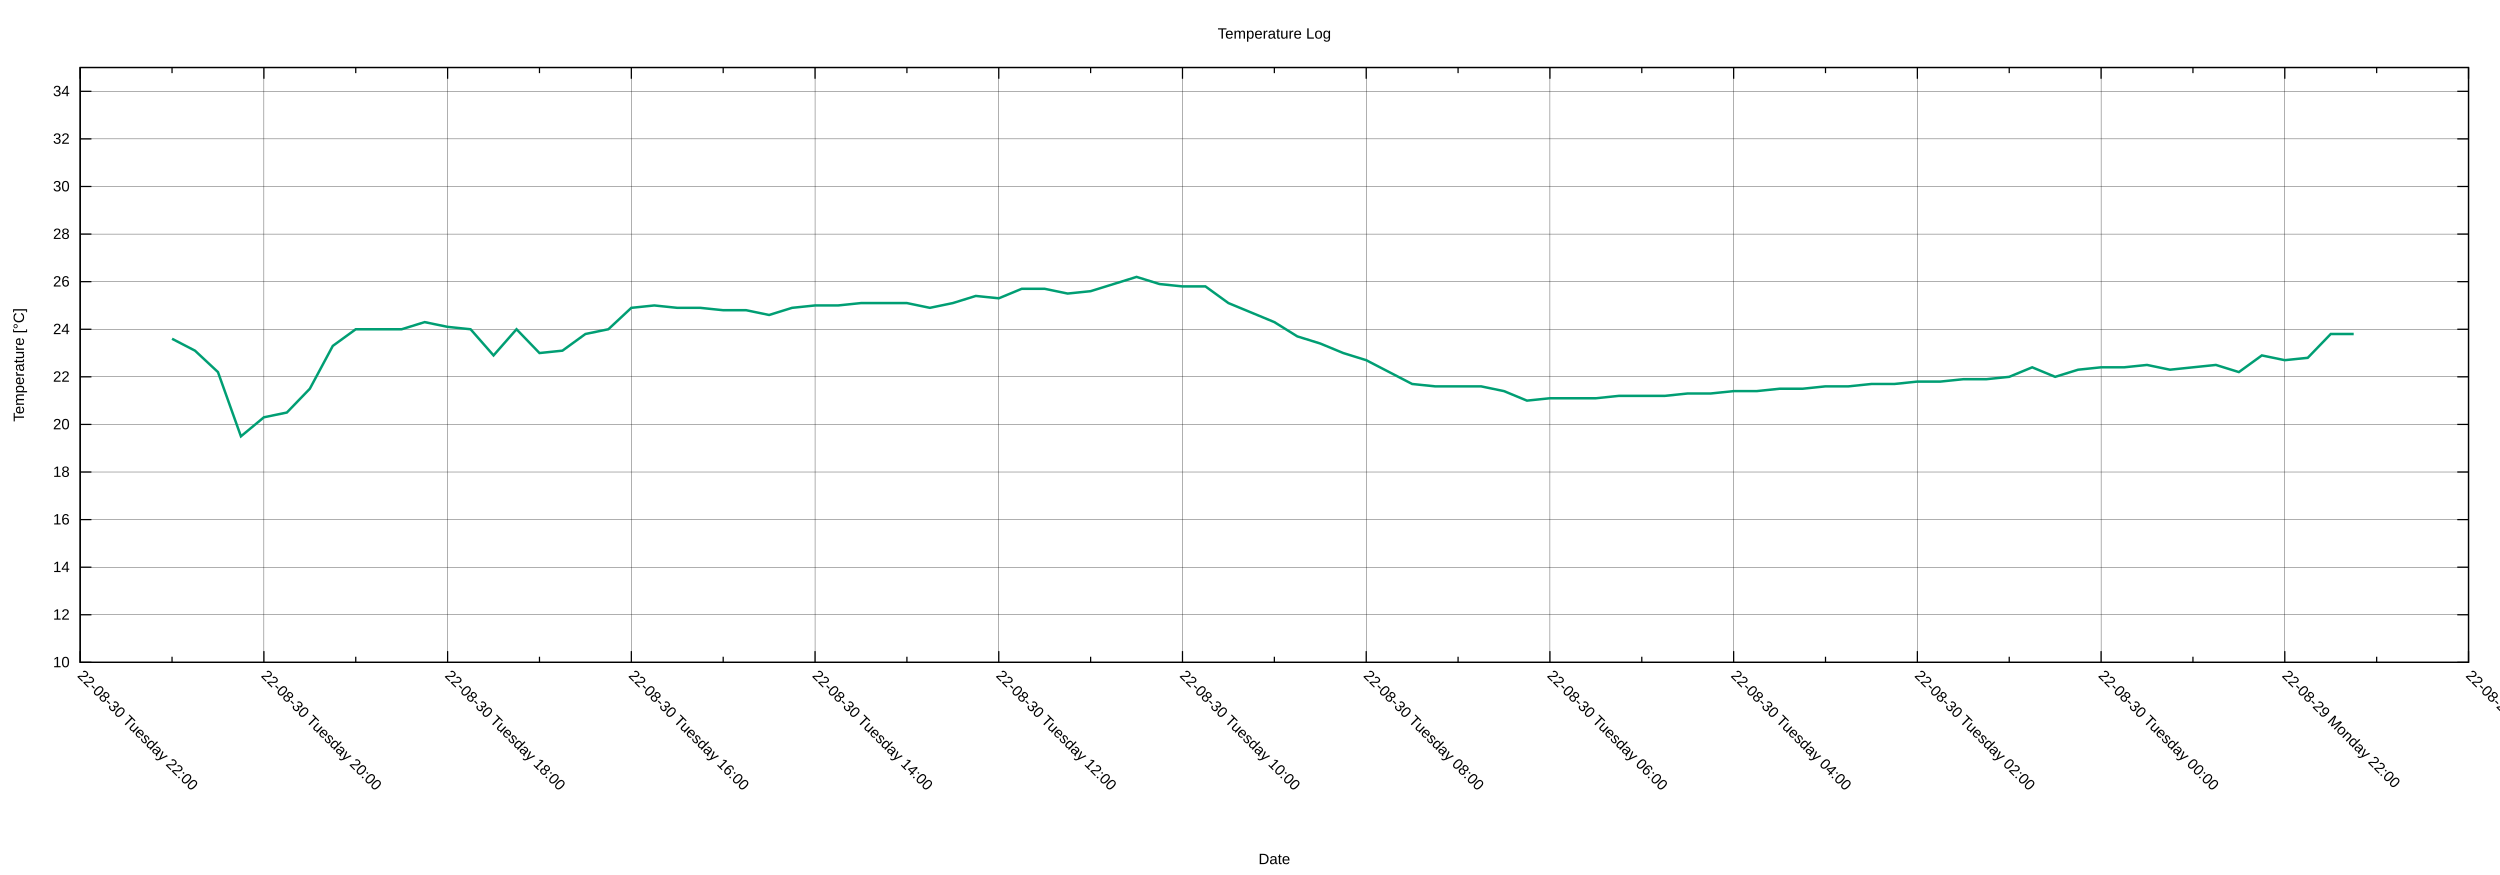
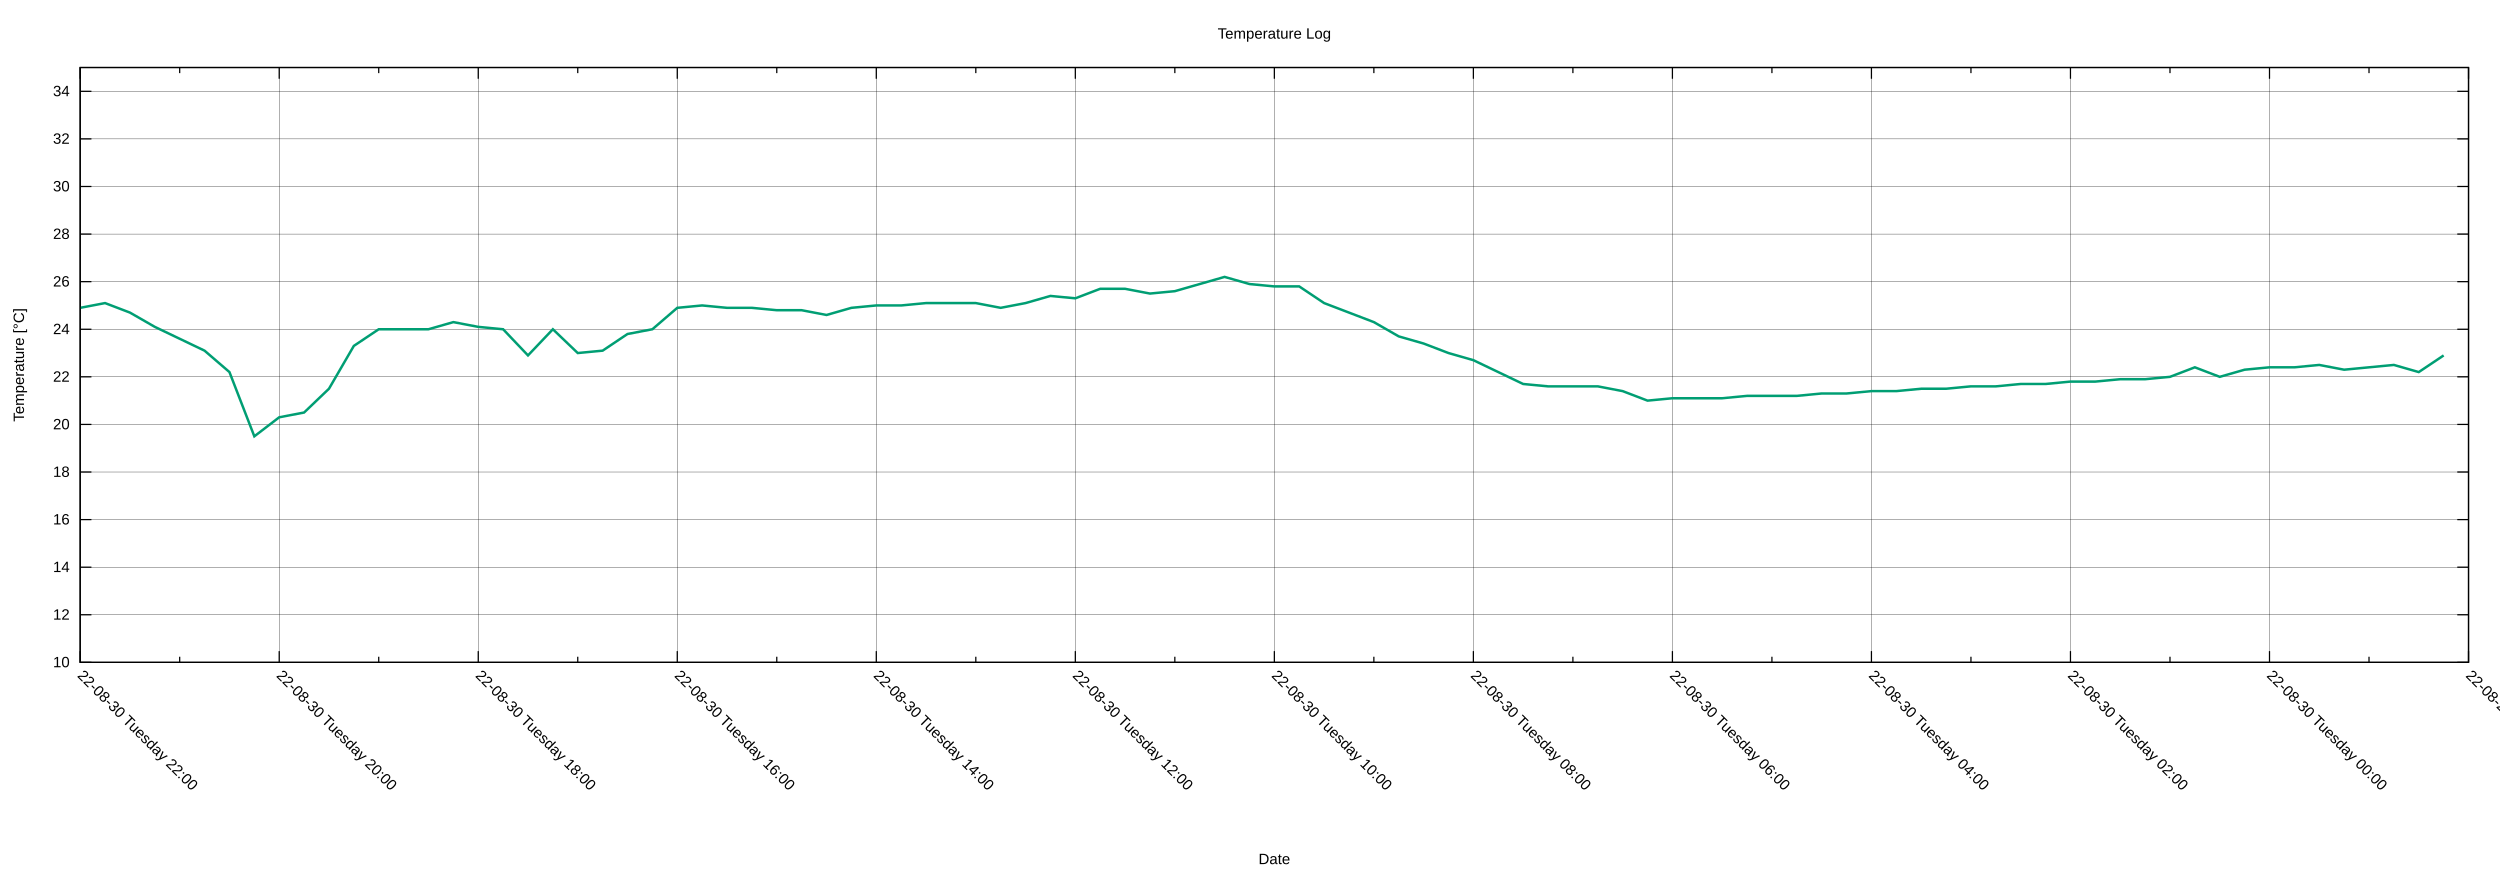
<svg xmlns="http://www.w3.org/2000/svg" xmlns:xlink="http://www.w3.org/1999/xlink" width="2000" height="700" viewBox="0 0 2000 700">
  <g id="gnuplot_canvas">
    <rect x="0" y="0" width="2000" height="700" fill="none" />
    <defs>
      <circle id="gpDot" r="0.5" stroke-width="0.5" stroke="currentColor" />
      <path id="gpPt0" stroke-width="0.222" stroke="currentColor" d="M-1,0 h2 M0,-1 v2" />
      <path id="gpPt1" stroke-width="0.222" stroke="currentColor" d="M-1,-1 L1,1 M1,-1 L-1,1" />
      <path id="gpPt2" stroke-width="0.222" stroke="currentColor" d="M-1,0 L1,0 M0,-1 L0,1 M-1,-1 L1,1 M-1,1 L1,-1" />
      <rect id="gpPt3" stroke-width="0.222" stroke="currentColor" x="-1" y="-1" width="2" height="2" />
      <rect id="gpPt4" stroke-width="0.222" stroke="currentColor" fill="currentColor" x="-1" y="-1" width="2" height="2" />
      <circle id="gpPt5" stroke-width="0.222" stroke="currentColor" cx="0" cy="0" r="1" />
      <use xlink:href="#gpPt5" id="gpPt6" fill="currentColor" stroke="none" />
      <path id="gpPt7" stroke-width="0.222" stroke="currentColor" d="M0,-1.33 L-1.33,0.67 L1.33,0.67 z" />
      <use xlink:href="#gpPt7" id="gpPt8" fill="currentColor" stroke="none" />
      <use xlink:href="#gpPt7" id="gpPt9" stroke="currentColor" transform="rotate(180)" />
      <use xlink:href="#gpPt9" id="gpPt10" fill="currentColor" stroke="none" />
      <use xlink:href="#gpPt3" id="gpPt11" stroke="currentColor" transform="rotate(45)" />
      <use xlink:href="#gpPt11" id="gpPt12" fill="currentColor" stroke="none" />
      <path id="gpPt13" stroke-width="0.222" stroke="currentColor" d="M0,1.330 L1.265,0.411 L0.782,-1.067 L-0.782,-1.076 L-1.265,0.411 z" />
      <use xlink:href="#gpPt13" id="gpPt14" fill="currentColor" stroke="none" />
      <filter id="textbox" filterUnits="objectBoundingBox" x="0" y="0" height="1" width="1">
        <feFlood flood-color="white" flood-opacity="1" result="bgnd" />
        <feComposite in="SourceGraphic" in2="bgnd" operator="atop" />
      </filter>
      <filter id="greybox" filterUnits="objectBoundingBox" x="0" y="0" height="1" width="1">
        <feFlood flood-color="lightgrey" flood-opacity="1" result="grey" />
        <feComposite in="SourceGraphic" in2="grey" operator="atop" />
      </filter>
    </defs>
    <g fill="none" color="white" stroke="currentColor" stroke-width="1.00" stroke-linecap="butt" stroke-linejoin="miter">
</g>
    <g fill="none" color="black" stroke="currentColor" stroke-width="1.00" stroke-linecap="butt" stroke-linejoin="miter">
</g>
    <g fill="none" color="black" stroke="black" stroke-width="0.25" stroke-linecap="butt" stroke-linejoin="miter">
</g>
    <g fill="none" color="black" stroke="currentColor" stroke-width="0.25" stroke-linecap="butt" stroke-linejoin="miter">
      <path stroke="black" class="gridline" d="M64.14,529.89 L1974.82,529.89  " />
    </g>
    <g fill="none" color="black" stroke="black" stroke-width="1.00" stroke-linecap="butt" stroke-linejoin="miter">
</g>
    <g fill="none" color="black" stroke="currentColor" stroke-width="1.00" stroke-linecap="butt" stroke-linejoin="miter">
      <path stroke="black" d="M64.14,529.89 L73.14,529.89 M1974.82,529.89 L1965.82,529.89  " />
      <g transform="translate(55.75,533.79)" stroke="none" fill="black" font-family="Arial" font-size="12.00" text-anchor="end">
        <text>
          <tspan font-family="Arial"> 10</tspan>
        </text>
      </g>
    </g>
    <g fill="none" color="black" stroke="currentColor" stroke-width="1.00" stroke-linecap="butt" stroke-linejoin="miter">
</g>
    <g fill="none" color="black" stroke="black" stroke-width="0.25" stroke-linecap="butt" stroke-linejoin="miter">
</g>
    <g fill="none" color="black" stroke="currentColor" stroke-width="0.25" stroke-linecap="butt" stroke-linejoin="miter">
      <path stroke="black" class="gridline" d="M64.14,491.82 L1974.82,491.82  " />
    </g>
    <g fill="none" color="black" stroke="black" stroke-width="1.00" stroke-linecap="butt" stroke-linejoin="miter">
</g>
    <g fill="none" color="black" stroke="currentColor" stroke-width="1.00" stroke-linecap="butt" stroke-linejoin="miter">
      <path stroke="black" d="M64.14,491.82 L73.14,491.82 M1974.82,491.82 L1965.82,491.82  " />
      <g transform="translate(55.75,495.72)" stroke="none" fill="black" font-family="Arial" font-size="12.00" text-anchor="end">
        <text>
          <tspan font-family="Arial"> 12</tspan>
        </text>
      </g>
    </g>
    <g fill="none" color="black" stroke="currentColor" stroke-width="1.00" stroke-linecap="butt" stroke-linejoin="miter">
</g>
    <g fill="none" color="black" stroke="black" stroke-width="0.25" stroke-linecap="butt" stroke-linejoin="miter">
</g>
    <g fill="none" color="black" stroke="currentColor" stroke-width="0.25" stroke-linecap="butt" stroke-linejoin="miter">
      <path stroke="black" class="gridline" d="M64.14,453.75 L1974.82,453.75  " />
    </g>
    <g fill="none" color="black" stroke="black" stroke-width="1.00" stroke-linecap="butt" stroke-linejoin="miter">
</g>
    <g fill="none" color="black" stroke="currentColor" stroke-width="1.00" stroke-linecap="butt" stroke-linejoin="miter">
      <path stroke="black" d="M64.14,453.75 L73.14,453.75 M1974.82,453.75 L1965.82,453.75  " />
      <g transform="translate(55.75,457.65)" stroke="none" fill="black" font-family="Arial" font-size="12.00" text-anchor="end">
        <text>
          <tspan font-family="Arial"> 14</tspan>
        </text>
      </g>
    </g>
    <g fill="none" color="black" stroke="currentColor" stroke-width="1.00" stroke-linecap="butt" stroke-linejoin="miter">
</g>
    <g fill="none" color="black" stroke="black" stroke-width="0.25" stroke-linecap="butt" stroke-linejoin="miter">
</g>
    <g fill="none" color="black" stroke="currentColor" stroke-width="0.25" stroke-linecap="butt" stroke-linejoin="miter">
      <path stroke="black" class="gridline" d="M64.14,415.68 L1974.82,415.68  " />
    </g>
    <g fill="none" color="black" stroke="black" stroke-width="1.00" stroke-linecap="butt" stroke-linejoin="miter">
</g>
    <g fill="none" color="black" stroke="currentColor" stroke-width="1.00" stroke-linecap="butt" stroke-linejoin="miter">
      <path stroke="black" d="M64.14,415.68 L73.14,415.68 M1974.82,415.68 L1965.82,415.68  " />
      <g transform="translate(55.75,419.58)" stroke="none" fill="black" font-family="Arial" font-size="12.00" text-anchor="end">
        <text>
          <tspan font-family="Arial"> 16</tspan>
        </text>
      </g>
    </g>
    <g fill="none" color="black" stroke="currentColor" stroke-width="1.00" stroke-linecap="butt" stroke-linejoin="miter">
</g>
    <g fill="none" color="black" stroke="black" stroke-width="0.25" stroke-linecap="butt" stroke-linejoin="miter">
</g>
    <g fill="none" color="black" stroke="currentColor" stroke-width="0.25" stroke-linecap="butt" stroke-linejoin="miter">
      <path stroke="black" class="gridline" d="M64.14,377.61 L1974.82,377.61  " />
    </g>
    <g fill="none" color="black" stroke="black" stroke-width="1.00" stroke-linecap="butt" stroke-linejoin="miter">
</g>
    <g fill="none" color="black" stroke="currentColor" stroke-width="1.00" stroke-linecap="butt" stroke-linejoin="miter">
      <path stroke="black" d="M64.14,377.61 L73.14,377.61 M1974.82,377.61 L1965.82,377.61  " />
      <g transform="translate(55.75,381.51)" stroke="none" fill="black" font-family="Arial" font-size="12.00" text-anchor="end">
        <text>
          <tspan font-family="Arial"> 18</tspan>
        </text>
      </g>
    </g>
    <g fill="none" color="black" stroke="currentColor" stroke-width="1.00" stroke-linecap="butt" stroke-linejoin="miter">
</g>
    <g fill="none" color="black" stroke="black" stroke-width="0.25" stroke-linecap="butt" stroke-linejoin="miter">
</g>
    <g fill="none" color="black" stroke="currentColor" stroke-width="0.25" stroke-linecap="butt" stroke-linejoin="miter">
      <path stroke="black" class="gridline" d="M64.14,339.54 L1974.82,339.54  " />
    </g>
    <g fill="none" color="black" stroke="black" stroke-width="1.00" stroke-linecap="butt" stroke-linejoin="miter">
</g>
    <g fill="none" color="black" stroke="currentColor" stroke-width="1.00" stroke-linecap="butt" stroke-linejoin="miter">
      <path stroke="black" d="M64.14,339.54 L73.14,339.54 M1974.82,339.54 L1965.82,339.54  " />
      <g transform="translate(55.75,343.44)" stroke="none" fill="black" font-family="Arial" font-size="12.00" text-anchor="end">
        <text>
          <tspan font-family="Arial"> 20</tspan>
        </text>
      </g>
    </g>
    <g fill="none" color="black" stroke="currentColor" stroke-width="1.00" stroke-linecap="butt" stroke-linejoin="miter">
</g>
    <g fill="none" color="black" stroke="black" stroke-width="0.25" stroke-linecap="butt" stroke-linejoin="miter">
</g>
    <g fill="none" color="black" stroke="currentColor" stroke-width="0.25" stroke-linecap="butt" stroke-linejoin="miter">
      <path stroke="black" class="gridline" d="M64.14,301.47 L1974.82,301.47  " />
    </g>
    <g fill="none" color="black" stroke="black" stroke-width="1.00" stroke-linecap="butt" stroke-linejoin="miter">
</g>
    <g fill="none" color="black" stroke="currentColor" stroke-width="1.00" stroke-linecap="butt" stroke-linejoin="miter">
      <path stroke="black" d="M64.14,301.47 L73.14,301.47 M1974.82,301.47 L1965.82,301.47  " />
      <g transform="translate(55.75,305.37)" stroke="none" fill="black" font-family="Arial" font-size="12.00" text-anchor="end">
        <text>
          <tspan font-family="Arial"> 22</tspan>
        </text>
      </g>
    </g>
    <g fill="none" color="black" stroke="currentColor" stroke-width="1.00" stroke-linecap="butt" stroke-linejoin="miter">
</g>
    <g fill="none" color="black" stroke="black" stroke-width="0.25" stroke-linecap="butt" stroke-linejoin="miter">
</g>
    <g fill="none" color="black" stroke="currentColor" stroke-width="0.25" stroke-linecap="butt" stroke-linejoin="miter">
      <path stroke="black" class="gridline" d="M64.14,263.40 L1974.82,263.40  " />
    </g>
    <g fill="none" color="black" stroke="black" stroke-width="1.00" stroke-linecap="butt" stroke-linejoin="miter">
</g>
    <g fill="none" color="black" stroke="currentColor" stroke-width="1.00" stroke-linecap="butt" stroke-linejoin="miter">
      <path stroke="black" d="M64.14,263.40 L73.14,263.40 M1974.82,263.40 L1965.82,263.40  " />
      <g transform="translate(55.75,267.30)" stroke="none" fill="black" font-family="Arial" font-size="12.00" text-anchor="end">
        <text>
          <tspan font-family="Arial"> 24</tspan>
        </text>
      </g>
    </g>
    <g fill="none" color="black" stroke="currentColor" stroke-width="1.00" stroke-linecap="butt" stroke-linejoin="miter">
</g>
    <g fill="none" color="black" stroke="black" stroke-width="0.25" stroke-linecap="butt" stroke-linejoin="miter">
</g>
    <g fill="none" color="black" stroke="currentColor" stroke-width="0.25" stroke-linecap="butt" stroke-linejoin="miter">
      <path stroke="black" class="gridline" d="M64.14,225.33 L1974.82,225.33  " />
    </g>
    <g fill="none" color="black" stroke="black" stroke-width="1.00" stroke-linecap="butt" stroke-linejoin="miter">
</g>
    <g fill="none" color="black" stroke="currentColor" stroke-width="1.00" stroke-linecap="butt" stroke-linejoin="miter">
      <path stroke="black" d="M64.14,225.33 L73.14,225.33 M1974.82,225.33 L1965.82,225.33  " />
      <g transform="translate(55.75,229.23)" stroke="none" fill="black" font-family="Arial" font-size="12.00" text-anchor="end">
        <text>
          <tspan font-family="Arial"> 26</tspan>
        </text>
      </g>
    </g>
    <g fill="none" color="black" stroke="currentColor" stroke-width="1.00" stroke-linecap="butt" stroke-linejoin="miter">
</g>
    <g fill="none" color="black" stroke="black" stroke-width="0.25" stroke-linecap="butt" stroke-linejoin="miter">
</g>
    <g fill="none" color="black" stroke="currentColor" stroke-width="0.25" stroke-linecap="butt" stroke-linejoin="miter">
      <path stroke="black" class="gridline" d="M64.14,187.26 L1974.82,187.26  " />
    </g>
    <g fill="none" color="black" stroke="black" stroke-width="1.00" stroke-linecap="butt" stroke-linejoin="miter">
</g>
    <g fill="none" color="black" stroke="currentColor" stroke-width="1.00" stroke-linecap="butt" stroke-linejoin="miter">
      <path stroke="black" d="M64.14,187.26 L73.14,187.26 M1974.82,187.26 L1965.82,187.26  " />
      <g transform="translate(55.75,191.16)" stroke="none" fill="black" font-family="Arial" font-size="12.00" text-anchor="end">
        <text>
          <tspan font-family="Arial"> 28</tspan>
        </text>
      </g>
    </g>
    <g fill="none" color="black" stroke="currentColor" stroke-width="1.00" stroke-linecap="butt" stroke-linejoin="miter">
</g>
    <g fill="none" color="black" stroke="black" stroke-width="0.25" stroke-linecap="butt" stroke-linejoin="miter">
</g>
    <g fill="none" color="black" stroke="currentColor" stroke-width="0.25" stroke-linecap="butt" stroke-linejoin="miter">
      <path stroke="black" class="gridline" d="M64.14,149.19 L1974.82,149.19  " />
    </g>
    <g fill="none" color="black" stroke="black" stroke-width="1.00" stroke-linecap="butt" stroke-linejoin="miter">
</g>
    <g fill="none" color="black" stroke="currentColor" stroke-width="1.00" stroke-linecap="butt" stroke-linejoin="miter">
      <path stroke="black" d="M64.14,149.19 L73.14,149.19 M1974.82,149.19 L1965.82,149.19  " />
      <g transform="translate(55.75,153.09)" stroke="none" fill="black" font-family="Arial" font-size="12.00" text-anchor="end">
        <text>
          <tspan font-family="Arial"> 30</tspan>
        </text>
      </g>
    </g>
    <g fill="none" color="black" stroke="currentColor" stroke-width="1.00" stroke-linecap="butt" stroke-linejoin="miter">
</g>
    <g fill="none" color="black" stroke="black" stroke-width="0.25" stroke-linecap="butt" stroke-linejoin="miter">
</g>
    <g fill="none" color="black" stroke="currentColor" stroke-width="0.25" stroke-linecap="butt" stroke-linejoin="miter">
      <path stroke="black" class="gridline" d="M64.14,111.12 L1974.82,111.12  " />
    </g>
    <g fill="none" color="black" stroke="black" stroke-width="1.00" stroke-linecap="butt" stroke-linejoin="miter">
</g>
    <g fill="none" color="black" stroke="currentColor" stroke-width="1.00" stroke-linecap="butt" stroke-linejoin="miter">
      <path stroke="black" d="M64.14,111.12 L73.14,111.12 M1974.82,111.12 L1965.82,111.12  " />
      <g transform="translate(55.75,115.02)" stroke="none" fill="black" font-family="Arial" font-size="12.00" text-anchor="end">
        <text>
          <tspan font-family="Arial"> 32</tspan>
        </text>
      </g>
    </g>
    <g fill="none" color="black" stroke="currentColor" stroke-width="1.00" stroke-linecap="butt" stroke-linejoin="miter">
</g>
    <g fill="none" color="black" stroke="black" stroke-width="0.25" stroke-linecap="butt" stroke-linejoin="miter">
</g>
    <g fill="none" color="black" stroke="currentColor" stroke-width="0.25" stroke-linecap="butt" stroke-linejoin="miter">
      <path stroke="black" class="gridline" d="M64.14,73.05 L1974.82,73.05  " />
    </g>
    <g fill="none" color="black" stroke="black" stroke-width="1.00" stroke-linecap="butt" stroke-linejoin="miter">
</g>
    <g fill="none" color="black" stroke="currentColor" stroke-width="1.00" stroke-linecap="butt" stroke-linejoin="miter">
      <path stroke="black" d="M64.14,73.05 L73.14,73.05 M1974.82,73.05 L1965.82,73.05  " />
      <g transform="translate(55.75,76.95)" stroke="none" fill="black" font-family="Arial" font-size="12.00" text-anchor="end">
        <text>
          <tspan font-family="Arial"> 34</tspan>
        </text>
      </g>
    </g>
    <g fill="none" color="black" stroke="currentColor" stroke-width="1.00" stroke-linecap="butt" stroke-linejoin="miter">
</g>
    <g fill="none" color="black" stroke="black" stroke-width="0.25" stroke-linecap="butt" stroke-linejoin="miter">
</g>
    <g fill="none" color="black" stroke="currentColor" stroke-width="0.25" stroke-linecap="butt" stroke-linejoin="miter">
      <path stroke="black" class="gridline" d="M1974.82,529.89 L1974.82,54.01  " />
    </g>
    <g fill="none" color="black" stroke="black" stroke-width="1.00" stroke-linecap="butt" stroke-linejoin="miter">
</g>
    <g fill="none" color="black" stroke="currentColor" stroke-width="1.00" stroke-linecap="butt" stroke-linejoin="miter">
      <path stroke="black" d="M1974.82,529.89 L1974.82,520.89 M1974.82,54.01 L1974.82,63.01  " />
      <g transform="translate(1972.06,541.04) rotate(45)" stroke="none" fill="black" font-family="Arial" font-size="12.00" text-anchor="start">
        <text>
-           <tspan font-family="Arial">22-08-29 Monday 20:00</tspan>
-         </text>
-       </g>
-     </g>
-     <g fill="none" color="black" stroke="currentColor" stroke-width="1.00" stroke-linecap="butt" stroke-linejoin="miter">
-       <path stroke="black" d="M1901.33,529.89 L1901.33,525.39 M1901.33,54.01 L1901.33,58.51  " />
-     </g>
-     <g fill="none" color="black" stroke="black" stroke-width="0.25" stroke-linecap="butt" stroke-linejoin="miter">
- </g>
-     <g fill="none" color="black" stroke="currentColor" stroke-width="0.25" stroke-linecap="butt" stroke-linejoin="miter">
-       <path stroke="black" class="gridline" d="M1827.84,529.89 L1827.84,54.01  " />
-     </g>
-     <g fill="none" color="black" stroke="black" stroke-width="1.00" stroke-linecap="butt" stroke-linejoin="miter">
- </g>
-     <g fill="none" color="black" stroke="currentColor" stroke-width="1.00" stroke-linecap="butt" stroke-linejoin="miter">
-       <path stroke="black" d="M1827.84,529.89 L1827.84,520.89 M1827.84,54.01 L1827.84,63.01  " />
-       <g transform="translate(1825.08,541.04) rotate(45)" stroke="none" fill="black" font-family="Arial" font-size="12.00" text-anchor="start">
-         <text>
          <tspan font-family="Arial">22-08-29 Monday 22:00</tspan>
        </text>
      </g>
    </g>
    <g fill="none" color="black" stroke="currentColor" stroke-width="1.00" stroke-linecap="butt" stroke-linejoin="miter">
-       <path stroke="black" d="M1754.36,529.89 L1754.36,525.39 M1754.36,54.01 L1754.36,58.51  " />
-     </g>
-     <g fill="none" color="black" stroke="black" stroke-width="0.25" stroke-linecap="butt" stroke-linejoin="miter">
- </g>
-     <g fill="none" color="black" stroke="currentColor" stroke-width="0.25" stroke-linecap="butt" stroke-linejoin="miter">
-       <path stroke="black" class="gridline" d="M1680.87,529.89 L1680.87,54.01  " />
-     </g>
-     <g fill="none" color="black" stroke="black" stroke-width="1.00" stroke-linecap="butt" stroke-linejoin="miter">
- </g>
-     <g fill="none" color="black" stroke="currentColor" stroke-width="1.00" stroke-linecap="butt" stroke-linejoin="miter">
-       <path stroke="black" d="M1680.87,529.89 L1680.87,520.89 M1680.87,54.01 L1680.87,63.01  " />
-       <g transform="translate(1678.11,541.04) rotate(45)" stroke="none" fill="black" font-family="Arial" font-size="12.00" text-anchor="start">
+       <path stroke="black" d="M1895.21,529.89 L1895.21,525.39 M1895.21,54.01 L1895.21,58.51  " />
+     </g>
+     <g fill="none" color="black" stroke="black" stroke-width="0.25" stroke-linecap="butt" stroke-linejoin="miter">
+ </g>
+     <g fill="none" color="black" stroke="currentColor" stroke-width="0.25" stroke-linecap="butt" stroke-linejoin="miter">
+       <path stroke="black" class="gridline" d="M1815.60,529.89 L1815.60,54.01  " />
+     </g>
+     <g fill="none" color="black" stroke="black" stroke-width="1.00" stroke-linecap="butt" stroke-linejoin="miter">
+ </g>
+     <g fill="none" color="black" stroke="currentColor" stroke-width="1.00" stroke-linecap="butt" stroke-linejoin="miter">
+       <path stroke="black" d="M1815.60,529.89 L1815.60,520.89 M1815.60,54.01 L1815.60,63.01  " />
+       <g transform="translate(1812.84,541.04) rotate(45)" stroke="none" fill="black" font-family="Arial" font-size="12.00" text-anchor="start">
        <text>
          <tspan font-family="Arial">22-08-30 Tuesday 00:00</tspan>
        </text>
      </g>
    </g>
    <g fill="none" color="black" stroke="currentColor" stroke-width="1.00" stroke-linecap="butt" stroke-linejoin="miter">
-       <path stroke="black" d="M1607.38,529.89 L1607.38,525.39 M1607.38,54.01 L1607.38,58.51  " />
-     </g>
-     <g fill="none" color="black" stroke="black" stroke-width="0.25" stroke-linecap="butt" stroke-linejoin="miter">
- </g>
-     <g fill="none" color="black" stroke="currentColor" stroke-width="0.25" stroke-linecap="butt" stroke-linejoin="miter">
-       <path stroke="black" class="gridline" d="M1533.89,529.89 L1533.89,54.01  " />
-     </g>
-     <g fill="none" color="black" stroke="black" stroke-width="1.00" stroke-linecap="butt" stroke-linejoin="miter">
- </g>
-     <g fill="none" color="black" stroke="currentColor" stroke-width="1.00" stroke-linecap="butt" stroke-linejoin="miter">
-       <path stroke="black" d="M1533.89,529.89 L1533.89,520.89 M1533.89,54.01 L1533.89,63.01  " />
-       <g transform="translate(1531.13,541.04) rotate(45)" stroke="none" fill="black" font-family="Arial" font-size="12.00" text-anchor="start">
+       <path stroke="black" d="M1735.99,529.89 L1735.99,525.39 M1735.99,54.01 L1735.99,58.51  " />
+     </g>
+     <g fill="none" color="black" stroke="black" stroke-width="0.25" stroke-linecap="butt" stroke-linejoin="miter">
+ </g>
+     <g fill="none" color="black" stroke="currentColor" stroke-width="0.25" stroke-linecap="butt" stroke-linejoin="miter">
+       <path stroke="black" class="gridline" d="M1656.37,529.89 L1656.37,54.01  " />
+     </g>
+     <g fill="none" color="black" stroke="black" stroke-width="1.00" stroke-linecap="butt" stroke-linejoin="miter">
+ </g>
+     <g fill="none" color="black" stroke="currentColor" stroke-width="1.00" stroke-linecap="butt" stroke-linejoin="miter">
+       <path stroke="black" d="M1656.37,529.89 L1656.37,520.89 M1656.37,54.01 L1656.37,63.01  " />
+       <g transform="translate(1653.61,541.04) rotate(45)" stroke="none" fill="black" font-family="Arial" font-size="12.00" text-anchor="start">
        <text>
          <tspan font-family="Arial">22-08-30 Tuesday 02:00</tspan>
        </text>
      </g>
    </g>
    <g fill="none" color="black" stroke="currentColor" stroke-width="1.00" stroke-linecap="butt" stroke-linejoin="miter">
-       <path stroke="black" d="M1460.41,529.89 L1460.41,525.39 M1460.41,54.01 L1460.41,58.51  " />
-     </g>
-     <g fill="none" color="black" stroke="black" stroke-width="0.25" stroke-linecap="butt" stroke-linejoin="miter">
- </g>
-     <g fill="none" color="black" stroke="currentColor" stroke-width="0.25" stroke-linecap="butt" stroke-linejoin="miter">
-       <path stroke="black" class="gridline" d="M1386.92,529.89 L1386.92,54.01  " />
-     </g>
-     <g fill="none" color="black" stroke="black" stroke-width="1.00" stroke-linecap="butt" stroke-linejoin="miter">
- </g>
-     <g fill="none" color="black" stroke="currentColor" stroke-width="1.00" stroke-linecap="butt" stroke-linejoin="miter">
-       <path stroke="black" d="M1386.92,529.89 L1386.92,520.89 M1386.92,54.01 L1386.92,63.01  " />
-       <g transform="translate(1384.16,541.04) rotate(45)" stroke="none" fill="black" font-family="Arial" font-size="12.00" text-anchor="start">
+       <path stroke="black" d="M1576.76,529.89 L1576.76,525.39 M1576.76,54.01 L1576.76,58.51  " />
+     </g>
+     <g fill="none" color="black" stroke="black" stroke-width="0.25" stroke-linecap="butt" stroke-linejoin="miter">
+ </g>
+     <g fill="none" color="black" stroke="currentColor" stroke-width="0.25" stroke-linecap="butt" stroke-linejoin="miter">
+       <path stroke="black" class="gridline" d="M1497.15,529.89 L1497.15,54.01  " />
+     </g>
+     <g fill="none" color="black" stroke="black" stroke-width="1.00" stroke-linecap="butt" stroke-linejoin="miter">
+ </g>
+     <g fill="none" color="black" stroke="currentColor" stroke-width="1.00" stroke-linecap="butt" stroke-linejoin="miter">
+       <path stroke="black" d="M1497.15,529.89 L1497.15,520.89 M1497.15,54.01 L1497.15,63.01  " />
+       <g transform="translate(1494.39,541.04) rotate(45)" stroke="none" fill="black" font-family="Arial" font-size="12.00" text-anchor="start">
        <text>
          <tspan font-family="Arial">22-08-30 Tuesday 04:00</tspan>
        </text>
      </g>
    </g>
    <g fill="none" color="black" stroke="currentColor" stroke-width="1.00" stroke-linecap="butt" stroke-linejoin="miter">
-       <path stroke="black" d="M1313.43,529.89 L1313.43,525.39 M1313.43,54.01 L1313.43,58.51  " />
-     </g>
-     <g fill="none" color="black" stroke="black" stroke-width="0.25" stroke-linecap="butt" stroke-linejoin="miter">
- </g>
-     <g fill="none" color="black" stroke="currentColor" stroke-width="0.25" stroke-linecap="butt" stroke-linejoin="miter">
-       <path stroke="black" class="gridline" d="M1239.94,529.89 L1239.94,54.01  " />
-     </g>
-     <g fill="none" color="black" stroke="black" stroke-width="1.00" stroke-linecap="butt" stroke-linejoin="miter">
- </g>
-     <g fill="none" color="black" stroke="currentColor" stroke-width="1.00" stroke-linecap="butt" stroke-linejoin="miter">
-       <path stroke="black" d="M1239.94,529.89 L1239.94,520.89 M1239.94,54.01 L1239.94,63.01  " />
-       <g transform="translate(1237.18,541.04) rotate(45)" stroke="none" fill="black" font-family="Arial" font-size="12.00" text-anchor="start">
+       <path stroke="black" d="M1417.54,529.89 L1417.54,525.39 M1417.54,54.01 L1417.54,58.51  " />
+     </g>
+     <g fill="none" color="black" stroke="black" stroke-width="0.25" stroke-linecap="butt" stroke-linejoin="miter">
+ </g>
+     <g fill="none" color="black" stroke="currentColor" stroke-width="0.25" stroke-linecap="butt" stroke-linejoin="miter">
+       <path stroke="black" class="gridline" d="M1337.93,529.89 L1337.93,54.01  " />
+     </g>
+     <g fill="none" color="black" stroke="black" stroke-width="1.00" stroke-linecap="butt" stroke-linejoin="miter">
+ </g>
+     <g fill="none" color="black" stroke="currentColor" stroke-width="1.00" stroke-linecap="butt" stroke-linejoin="miter">
+       <path stroke="black" d="M1337.93,529.89 L1337.93,520.89 M1337.93,54.01 L1337.93,63.01  " />
+       <g transform="translate(1335.17,541.04) rotate(45)" stroke="none" fill="black" font-family="Arial" font-size="12.00" text-anchor="start">
        <text>
          <tspan font-family="Arial">22-08-30 Tuesday 06:00</tspan>
        </text>
      </g>
    </g>
    <g fill="none" color="black" stroke="currentColor" stroke-width="1.00" stroke-linecap="butt" stroke-linejoin="miter">
-       <path stroke="black" d="M1166.46,529.89 L1166.46,525.39 M1166.46,54.01 L1166.46,58.51  " />
-     </g>
-     <g fill="none" color="black" stroke="black" stroke-width="0.25" stroke-linecap="butt" stroke-linejoin="miter">
- </g>
-     <g fill="none" color="black" stroke="currentColor" stroke-width="0.25" stroke-linecap="butt" stroke-linejoin="miter">
-       <path stroke="black" class="gridline" d="M1092.97,529.89 L1092.97,54.01  " />
-     </g>
-     <g fill="none" color="black" stroke="black" stroke-width="1.00" stroke-linecap="butt" stroke-linejoin="miter">
- </g>
-     <g fill="none" color="black" stroke="currentColor" stroke-width="1.00" stroke-linecap="butt" stroke-linejoin="miter">
-       <path stroke="black" d="M1092.97,529.89 L1092.97,520.89 M1092.97,54.01 L1092.97,63.01  " />
-       <g transform="translate(1090.21,541.04) rotate(45)" stroke="none" fill="black" font-family="Arial" font-size="12.00" text-anchor="start">
+       <path stroke="black" d="M1258.32,529.89 L1258.32,525.39 M1258.32,54.01 L1258.32,58.51  " />
+     </g>
+     <g fill="none" color="black" stroke="black" stroke-width="0.25" stroke-linecap="butt" stroke-linejoin="miter">
+ </g>
+     <g fill="none" color="black" stroke="currentColor" stroke-width="0.25" stroke-linecap="butt" stroke-linejoin="miter">
+       <path stroke="black" class="gridline" d="M1178.70,529.89 L1178.70,54.01  " />
+     </g>
+     <g fill="none" color="black" stroke="black" stroke-width="1.00" stroke-linecap="butt" stroke-linejoin="miter">
+ </g>
+     <g fill="none" color="black" stroke="currentColor" stroke-width="1.00" stroke-linecap="butt" stroke-linejoin="miter">
+       <path stroke="black" d="M1178.70,529.89 L1178.70,520.89 M1178.70,54.01 L1178.70,63.01  " />
+       <g transform="translate(1175.94,541.04) rotate(45)" stroke="none" fill="black" font-family="Arial" font-size="12.00" text-anchor="start">
        <text>
          <tspan font-family="Arial">22-08-30 Tuesday 08:00</tspan>
        </text>
      </g>
    </g>
    <g fill="none" color="black" stroke="currentColor" stroke-width="1.00" stroke-linecap="butt" stroke-linejoin="miter">
-       <path stroke="black" d="M1019.48,529.89 L1019.48,525.39 M1019.48,54.01 L1019.48,58.51  " />
-     </g>
-     <g fill="none" color="black" stroke="black" stroke-width="0.25" stroke-linecap="butt" stroke-linejoin="miter">
- </g>
-     <g fill="none" color="black" stroke="currentColor" stroke-width="0.25" stroke-linecap="butt" stroke-linejoin="miter">
-       <path stroke="black" class="gridline" d="M945.99,529.89 L945.99,54.01  " />
-     </g>
-     <g fill="none" color="black" stroke="black" stroke-width="1.00" stroke-linecap="butt" stroke-linejoin="miter">
- </g>
-     <g fill="none" color="black" stroke="currentColor" stroke-width="1.00" stroke-linecap="butt" stroke-linejoin="miter">
-       <path stroke="black" d="M945.99,529.89 L945.99,520.89 M945.99,54.01 L945.99,63.01  " />
-       <g transform="translate(943.23,541.04) rotate(45)" stroke="none" fill="black" font-family="Arial" font-size="12.00" text-anchor="start">
+       <path stroke="black" d="M1099.09,529.89 L1099.09,525.39 M1099.09,54.01 L1099.09,58.51  " />
+     </g>
+     <g fill="none" color="black" stroke="black" stroke-width="0.25" stroke-linecap="butt" stroke-linejoin="miter">
+ </g>
+     <g fill="none" color="black" stroke="currentColor" stroke-width="0.25" stroke-linecap="butt" stroke-linejoin="miter">
+       <path stroke="black" class="gridline" d="M1019.48,529.89 L1019.48,54.01  " />
+     </g>
+     <g fill="none" color="black" stroke="black" stroke-width="1.00" stroke-linecap="butt" stroke-linejoin="miter">
+ </g>
+     <g fill="none" color="black" stroke="currentColor" stroke-width="1.00" stroke-linecap="butt" stroke-linejoin="miter">
+       <path stroke="black" d="M1019.48,529.89 L1019.48,520.89 M1019.48,54.01 L1019.48,63.01  " />
+       <g transform="translate(1016.72,541.04) rotate(45)" stroke="none" fill="black" font-family="Arial" font-size="12.00" text-anchor="start">
        <text>
          <tspan font-family="Arial">22-08-30 Tuesday 10:00</tspan>
        </text>
      </g>
    </g>
    <g fill="none" color="black" stroke="currentColor" stroke-width="1.00" stroke-linecap="butt" stroke-linejoin="miter">
-       <path stroke="black" d="M872.50,529.89 L872.50,525.39 M872.50,54.01 L872.50,58.51  " />
-     </g>
-     <g fill="none" color="black" stroke="black" stroke-width="0.25" stroke-linecap="butt" stroke-linejoin="miter">
- </g>
-     <g fill="none" color="black" stroke="currentColor" stroke-width="0.25" stroke-linecap="butt" stroke-linejoin="miter">
-       <path stroke="black" class="gridline" d="M799.02,529.89 L799.02,54.01  " />
-     </g>
-     <g fill="none" color="black" stroke="black" stroke-width="1.00" stroke-linecap="butt" stroke-linejoin="miter">
- </g>
-     <g fill="none" color="black" stroke="currentColor" stroke-width="1.00" stroke-linecap="butt" stroke-linejoin="miter">
-       <path stroke="black" d="M799.02,529.89 L799.02,520.89 M799.02,54.01 L799.02,63.01  " />
-       <g transform="translate(796.26,541.04) rotate(45)" stroke="none" fill="black" font-family="Arial" font-size="12.00" text-anchor="start">
+       <path stroke="black" d="M939.87,529.89 L939.87,525.39 M939.87,54.01 L939.87,58.51  " />
+     </g>
+     <g fill="none" color="black" stroke="black" stroke-width="0.25" stroke-linecap="butt" stroke-linejoin="miter">
+ </g>
+     <g fill="none" color="black" stroke="currentColor" stroke-width="0.25" stroke-linecap="butt" stroke-linejoin="miter">
+       <path stroke="black" class="gridline" d="M860.26,529.89 L860.26,54.01  " />
+     </g>
+     <g fill="none" color="black" stroke="black" stroke-width="1.00" stroke-linecap="butt" stroke-linejoin="miter">
+ </g>
+     <g fill="none" color="black" stroke="currentColor" stroke-width="1.00" stroke-linecap="butt" stroke-linejoin="miter">
+       <path stroke="black" d="M860.26,529.89 L860.26,520.89 M860.26,54.01 L860.26,63.01  " />
+       <g transform="translate(857.50,541.04) rotate(45)" stroke="none" fill="black" font-family="Arial" font-size="12.00" text-anchor="start">
        <text>
          <tspan font-family="Arial">22-08-30 Tuesday 12:00</tspan>
        </text>
      </g>
    </g>
    <g fill="none" color="black" stroke="currentColor" stroke-width="1.00" stroke-linecap="butt" stroke-linejoin="miter">
-       <path stroke="black" d="M725.53,529.89 L725.53,525.39 M725.53,54.01 L725.53,58.51  " />
-     </g>
-     <g fill="none" color="black" stroke="black" stroke-width="0.25" stroke-linecap="butt" stroke-linejoin="miter">
- </g>
-     <g fill="none" color="black" stroke="currentColor" stroke-width="0.25" stroke-linecap="butt" stroke-linejoin="miter">
-       <path stroke="black" class="gridline" d="M652.04,529.89 L652.04,54.01  " />
-     </g>
-     <g fill="none" color="black" stroke="black" stroke-width="1.00" stroke-linecap="butt" stroke-linejoin="miter">
- </g>
-     <g fill="none" color="black" stroke="currentColor" stroke-width="1.00" stroke-linecap="butt" stroke-linejoin="miter">
-       <path stroke="black" d="M652.04,529.89 L652.04,520.89 M652.04,54.01 L652.04,63.01  " />
-       <g transform="translate(649.28,541.04) rotate(45)" stroke="none" fill="black" font-family="Arial" font-size="12.00" text-anchor="start">
+       <path stroke="black" d="M780.65,529.89 L780.65,525.39 M780.65,54.01 L780.65,58.51  " />
+     </g>
+     <g fill="none" color="black" stroke="black" stroke-width="0.25" stroke-linecap="butt" stroke-linejoin="miter">
+ </g>
+     <g fill="none" color="black" stroke="currentColor" stroke-width="0.25" stroke-linecap="butt" stroke-linejoin="miter">
+       <path stroke="black" class="gridline" d="M701.03,529.89 L701.03,54.01  " />
+     </g>
+     <g fill="none" color="black" stroke="black" stroke-width="1.00" stroke-linecap="butt" stroke-linejoin="miter">
+ </g>
+     <g fill="none" color="black" stroke="currentColor" stroke-width="1.00" stroke-linecap="butt" stroke-linejoin="miter">
+       <path stroke="black" d="M701.03,529.89 L701.03,520.89 M701.03,54.01 L701.03,63.01  " />
+       <g transform="translate(698.27,541.04) rotate(45)" stroke="none" fill="black" font-family="Arial" font-size="12.00" text-anchor="start">
        <text>
          <tspan font-family="Arial">22-08-30 Tuesday 14:00</tspan>
        </text>
      </g>
    </g>
    <g fill="none" color="black" stroke="currentColor" stroke-width="1.00" stroke-linecap="butt" stroke-linejoin="miter">
-       <path stroke="black" d="M578.55,529.89 L578.55,525.39 M578.55,54.01 L578.55,58.51  " />
-     </g>
-     <g fill="none" color="black" stroke="black" stroke-width="0.25" stroke-linecap="butt" stroke-linejoin="miter">
- </g>
-     <g fill="none" color="black" stroke="currentColor" stroke-width="0.25" stroke-linecap="butt" stroke-linejoin="miter">
-       <path stroke="black" class="gridline" d="M505.07,529.89 L505.07,54.01  " />
-     </g>
-     <g fill="none" color="black" stroke="black" stroke-width="1.00" stroke-linecap="butt" stroke-linejoin="miter">
- </g>
-     <g fill="none" color="black" stroke="currentColor" stroke-width="1.00" stroke-linecap="butt" stroke-linejoin="miter">
-       <path stroke="black" d="M505.07,529.89 L505.07,520.89 M505.07,54.01 L505.07,63.01  " />
-       <g transform="translate(502.31,541.04) rotate(45)" stroke="none" fill="black" font-family="Arial" font-size="12.00" text-anchor="start">
+       <path stroke="black" d="M621.42,529.89 L621.42,525.39 M621.42,54.01 L621.42,58.51  " />
+     </g>
+     <g fill="none" color="black" stroke="black" stroke-width="0.25" stroke-linecap="butt" stroke-linejoin="miter">
+ </g>
+     <g fill="none" color="black" stroke="currentColor" stroke-width="0.25" stroke-linecap="butt" stroke-linejoin="miter">
+       <path stroke="black" class="gridline" d="M541.81,529.89 L541.81,54.01  " />
+     </g>
+     <g fill="none" color="black" stroke="black" stroke-width="1.00" stroke-linecap="butt" stroke-linejoin="miter">
+ </g>
+     <g fill="none" color="black" stroke="currentColor" stroke-width="1.00" stroke-linecap="butt" stroke-linejoin="miter">
+       <path stroke="black" d="M541.81,529.89 L541.81,520.89 M541.81,54.01 L541.81,63.01  " />
+       <g transform="translate(539.05,541.04) rotate(45)" stroke="none" fill="black" font-family="Arial" font-size="12.00" text-anchor="start">
        <text>
          <tspan font-family="Arial">22-08-30 Tuesday 16:00</tspan>
        </text>
      </g>
    </g>
    <g fill="none" color="black" stroke="currentColor" stroke-width="1.00" stroke-linecap="butt" stroke-linejoin="miter">
-       <path stroke="black" d="M431.58,529.89 L431.58,525.39 M431.58,54.01 L431.58,58.51  " />
-     </g>
-     <g fill="none" color="black" stroke="black" stroke-width="0.25" stroke-linecap="butt" stroke-linejoin="miter">
- </g>
-     <g fill="none" color="black" stroke="currentColor" stroke-width="0.25" stroke-linecap="butt" stroke-linejoin="miter">
-       <path stroke="black" class="gridline" d="M358.09,529.89 L358.09,54.01  " />
-     </g>
-     <g fill="none" color="black" stroke="black" stroke-width="1.00" stroke-linecap="butt" stroke-linejoin="miter">
- </g>
-     <g fill="none" color="black" stroke="currentColor" stroke-width="1.00" stroke-linecap="butt" stroke-linejoin="miter">
-       <path stroke="black" d="M358.09,529.89 L358.09,520.89 M358.09,54.01 L358.09,63.01  " />
-       <g transform="translate(355.33,541.04) rotate(45)" stroke="none" fill="black" font-family="Arial" font-size="12.00" text-anchor="start">
+       <path stroke="black" d="M462.20,529.89 L462.20,525.39 M462.20,54.01 L462.20,58.51  " />
+     </g>
+     <g fill="none" color="black" stroke="black" stroke-width="0.25" stroke-linecap="butt" stroke-linejoin="miter">
+ </g>
+     <g fill="none" color="black" stroke="currentColor" stroke-width="0.25" stroke-linecap="butt" stroke-linejoin="miter">
+       <path stroke="black" class="gridline" d="M382.59,529.89 L382.59,54.01  " />
+     </g>
+     <g fill="none" color="black" stroke="black" stroke-width="1.00" stroke-linecap="butt" stroke-linejoin="miter">
+ </g>
+     <g fill="none" color="black" stroke="currentColor" stroke-width="1.00" stroke-linecap="butt" stroke-linejoin="miter">
+       <path stroke="black" d="M382.59,529.89 L382.59,520.89 M382.59,54.01 L382.59,63.01  " />
+       <g transform="translate(379.83,541.04) rotate(45)" stroke="none" fill="black" font-family="Arial" font-size="12.00" text-anchor="start">
        <text>
          <tspan font-family="Arial">22-08-30 Tuesday 18:00</tspan>
        </text>
      </g>
    </g>
    <g fill="none" color="black" stroke="currentColor" stroke-width="1.00" stroke-linecap="butt" stroke-linejoin="miter">
-       <path stroke="black" d="M284.60,529.89 L284.60,525.39 M284.60,54.01 L284.60,58.51  " />
-     </g>
-     <g fill="none" color="black" stroke="black" stroke-width="0.25" stroke-linecap="butt" stroke-linejoin="miter">
- </g>
-     <g fill="none" color="black" stroke="currentColor" stroke-width="0.25" stroke-linecap="butt" stroke-linejoin="miter">
-       <path stroke="black" class="gridline" d="M211.12,529.89 L211.12,54.01  " />
-     </g>
-     <g fill="none" color="black" stroke="black" stroke-width="1.00" stroke-linecap="butt" stroke-linejoin="miter">
- </g>
-     <g fill="none" color="black" stroke="currentColor" stroke-width="1.00" stroke-linecap="butt" stroke-linejoin="miter">
-       <path stroke="black" d="M211.12,529.89 L211.12,520.89 M211.12,54.01 L211.12,63.01  " />
-       <g transform="translate(208.36,541.04) rotate(45)" stroke="none" fill="black" font-family="Arial" font-size="12.00" text-anchor="start">
+       <path stroke="black" d="M302.98,529.89 L302.98,525.39 M302.98,54.01 L302.98,58.51  " />
+     </g>
+     <g fill="none" color="black" stroke="black" stroke-width="0.25" stroke-linecap="butt" stroke-linejoin="miter">
+ </g>
+     <g fill="none" color="black" stroke="currentColor" stroke-width="0.25" stroke-linecap="butt" stroke-linejoin="miter">
+       <path stroke="black" class="gridline" d="M223.36,529.89 L223.36,54.01  " />
+     </g>
+     <g fill="none" color="black" stroke="black" stroke-width="1.00" stroke-linecap="butt" stroke-linejoin="miter">
+ </g>
+     <g fill="none" color="black" stroke="currentColor" stroke-width="1.00" stroke-linecap="butt" stroke-linejoin="miter">
+       <path stroke="black" d="M223.36,529.89 L223.36,520.89 M223.36,54.01 L223.36,63.01  " />
+       <g transform="translate(220.60,541.04) rotate(45)" stroke="none" fill="black" font-family="Arial" font-size="12.00" text-anchor="start">
        <text>
          <tspan font-family="Arial">22-08-30 Tuesday 20:00</tspan>
        </text>
      </g>
    </g>
    <g fill="none" color="black" stroke="currentColor" stroke-width="1.00" stroke-linecap="butt" stroke-linejoin="miter">
-       <path stroke="black" d="M137.63,529.89 L137.63,525.39 M137.63,54.01 L137.63,58.51  " />
+       <path stroke="black" d="M143.75,529.89 L143.75,525.39 M143.75,54.01 L143.75,58.51  " />
    </g>
    <g fill="none" color="black" stroke="black" stroke-width="0.25" stroke-linecap="butt" stroke-linejoin="miter">
</g>
    <g fill="none" color="black" stroke="currentColor" stroke-width="0.25" stroke-linecap="butt" stroke-linejoin="miter">
      <path stroke="black" class="gridline" d="M64.14,529.89 L64.14,54.01  " />
    </g>
    <g fill="none" color="black" stroke="black" stroke-width="1.00" stroke-linecap="butt" stroke-linejoin="miter">
</g>
    <g fill="none" color="black" stroke="currentColor" stroke-width="1.00" stroke-linecap="butt" stroke-linejoin="miter">
      <path stroke="black" d="M64.14,529.89 L64.14,520.89 M64.14,54.01 L64.14,63.01  " />
      <g transform="translate(61.38,541.04) rotate(45)" stroke="none" fill="black" font-family="Arial" font-size="12.00" text-anchor="start">
        <text>
          <tspan font-family="Arial">22-08-30 Tuesday 22:00</tspan>
        </text>
      </g>
    </g>
    <g fill="none" color="black" stroke="currentColor" stroke-width="1.00" stroke-linecap="butt" stroke-linejoin="miter">
</g>
    <g fill="none" color="black" stroke="currentColor" stroke-width="1.00" stroke-linecap="butt" stroke-linejoin="miter">
      <path stroke="black" d="M64.14,54.01 L64.14,529.89 L1974.82,529.89 L1974.82,54.01 L64.14,54.01 Z  " />
    </g>
    <g fill="none" color="black" stroke="currentColor" stroke-width="1.00" stroke-linecap="butt" stroke-linejoin="miter">
      <g transform="translate(19.18,291.95) rotate(270)" stroke="none" fill="black" font-family="Arial" font-size="12.00" text-anchor="middle">
        <text>
          <tspan font-family="Arial">Temperature [°C]</tspan>
        </text>
      </g>
    </g>
    <g fill="none" color="black" stroke="currentColor" stroke-width="1.00" stroke-linecap="butt" stroke-linejoin="miter">
      <g transform="translate(1019.48,691.30)" stroke="none" fill="black" font-family="Arial" font-size="12.00" text-anchor="middle">
        <text>
          <tspan font-family="Arial">Date</tspan>
        </text>
      </g>
    </g>
    <g fill="none" color="black" stroke="currentColor" stroke-width="1.00" stroke-linecap="butt" stroke-linejoin="miter">
</g>
    <g id="gnuplot_plot_1">
      <g fill="none" color="white" stroke="currentColor" stroke-width="2.00" stroke-linecap="butt" stroke-linejoin="miter">
</g>
      <g fill="none" color="black" stroke="currentColor" stroke-width="2.00" stroke-linecap="butt" stroke-linejoin="miter">
-         <path stroke="rgb(  0, 158, 115)" d="M137.63,271.01 L156.00,280.53 L174.37,297.66 L192.74,349.06 L211.12,333.83 L229.49,330.02 L247.86,310.99 L266.23,276.72   L284.60,263.40 L302.98,263.40 L321.35,263.40 L339.72,257.69 L358.09,261.49 L376.46,263.40 L394.83,284.34 L413.21,263.40   L431.58,282.43 L449.95,280.53 L468.32,267.20 L486.69,263.40 L505.07,246.27 L523.44,244.36 L541.81,246.27 L560.18,246.27   L578.55,248.17 L596.93,248.17 L615.30,251.98 L633.67,246.27 L652.04,244.36 L670.41,244.36 L688.79,242.46 L707.16,242.46   L725.53,242.46 L743.90,246.27 L762.27,242.46 L780.65,236.75 L799.02,238.65 L817.39,231.04 L835.76,231.04 L854.13,234.84   L872.50,232.94 L890.88,227.23 L909.25,221.52 L927.62,227.23 L945.99,229.13 L964.36,229.13 L982.74,242.46 L1001.11,250.07   L1019.48,257.69 L1037.85,269.11 L1056.22,274.82 L1074.60,282.43 L1092.97,288.14 L1111.34,297.66 L1129.71,307.18 L1148.08,309.08   L1166.46,309.08 L1184.83,309.08 L1203.20,312.89 L1221.57,320.50 L1239.94,318.60 L1258.32,318.60 L1276.69,318.60 L1295.06,316.70   L1313.43,316.70 L1331.80,316.70 L1350.17,314.79 L1368.55,314.79 L1386.92,312.89 L1405.29,312.89 L1423.66,310.99 L1442.03,310.99   L1460.41,309.08 L1478.78,309.08 L1497.15,307.18 L1515.52,307.18 L1533.89,305.27 L1552.27,305.27 L1570.64,303.37 L1589.01,303.37   L1607.38,301.47 L1625.75,293.85 L1644.13,301.47 L1662.50,295.76 L1680.87,293.85 L1699.24,293.85 L1717.61,291.95 L1735.99,295.76   L1754.36,293.85 L1772.73,291.95 L1791.10,297.66 L1809.47,284.34 L1827.84,288.14 L1846.22,286.24 L1864.59,267.20 L1882.96,267.20    " />
+         <path stroke="rgb(  0, 158, 115)" d="M64.14,246.27 L84.04,242.46 L103.95,250.07 L123.85,261.49 L143.75,271.01 L163.65,280.53 L183.56,297.66 L203.46,349.06   L223.36,333.83 L243.27,330.02 L263.17,310.99 L283.07,276.72 L302.98,263.40 L322.88,263.40 L342.78,263.40 L362.68,257.69   L382.59,261.49 L402.49,263.40 L422.39,284.34 L442.30,263.40 L462.20,282.43 L482.10,280.53 L502.00,267.20 L521.91,263.40   L541.81,246.27 L561.71,244.36 L581.62,246.27 L601.52,246.27 L621.42,248.17 L641.32,248.17 L661.23,251.98 L681.13,246.27   L701.03,244.36 L720.94,244.36 L740.84,242.46 L760.74,242.46 L780.65,242.46 L800.55,246.27 L820.45,242.46 L840.35,236.75   L860.26,238.65 L880.16,231.04 L900.06,231.04 L919.97,234.84 L939.87,232.94 L959.77,227.23 L979.67,221.52 L999.58,227.23   L1019.48,229.13 L1039.38,229.13 L1059.29,242.46 L1079.19,250.07 L1099.09,257.69 L1118.99,269.11 L1138.90,274.82 L1158.80,282.43   L1178.70,288.14 L1198.61,297.66 L1218.51,307.18 L1238.41,309.08 L1258.32,309.08 L1278.22,309.08 L1298.12,312.89 L1318.02,320.50   L1337.93,318.60 L1357.83,318.60 L1377.73,318.60 L1397.64,316.70 L1417.54,316.70 L1437.44,316.70 L1457.34,314.79 L1477.25,314.79   L1497.15,312.89 L1517.05,312.89 L1536.96,310.99 L1556.86,310.99 L1576.76,309.08 L1596.66,309.08 L1616.57,307.18 L1636.47,307.18   L1656.37,305.27 L1676.28,305.27 L1696.18,303.37 L1716.08,303.37 L1735.99,301.47 L1755.89,293.85 L1775.79,301.47 L1795.69,295.76   L1815.60,293.85 L1835.50,293.85 L1855.40,291.95 L1875.31,295.76 L1895.21,293.85 L1915.11,291.95 L1935.01,297.66 L1954.92,284.34    " />
      </g>
    </g>
    <g fill="none" color="black" stroke="currentColor" stroke-width="2.00" stroke-linecap="butt" stroke-linejoin="miter">
</g>
    <g fill="none" color="black" stroke="black" stroke-width="1.00" stroke-linecap="butt" stroke-linejoin="miter">
</g>
    <g fill="none" color="black" stroke="currentColor" stroke-width="1.00" stroke-linecap="butt" stroke-linejoin="miter">
      <path stroke="black" d="M64.14,54.01 L64.14,529.89 L1974.82,529.89 L1974.82,54.01 L64.14,54.01 Z  " />
    </g>
    <g fill="none" color="black" stroke="currentColor" stroke-width="1.00" stroke-linecap="butt" stroke-linejoin="miter">
      <g transform="translate(1019.48,30.91)" stroke="none" fill="black" font-family="Arial" font-size="12.00" text-anchor="middle">
        <text>
          <tspan font-family="Arial">Temperature Log</tspan>
        </text>
      </g>
    </g>
    <g fill="none" color="black" stroke="currentColor" stroke-width="1.00" stroke-linecap="butt" stroke-linejoin="miter">
</g>
  </g>
</svg>
